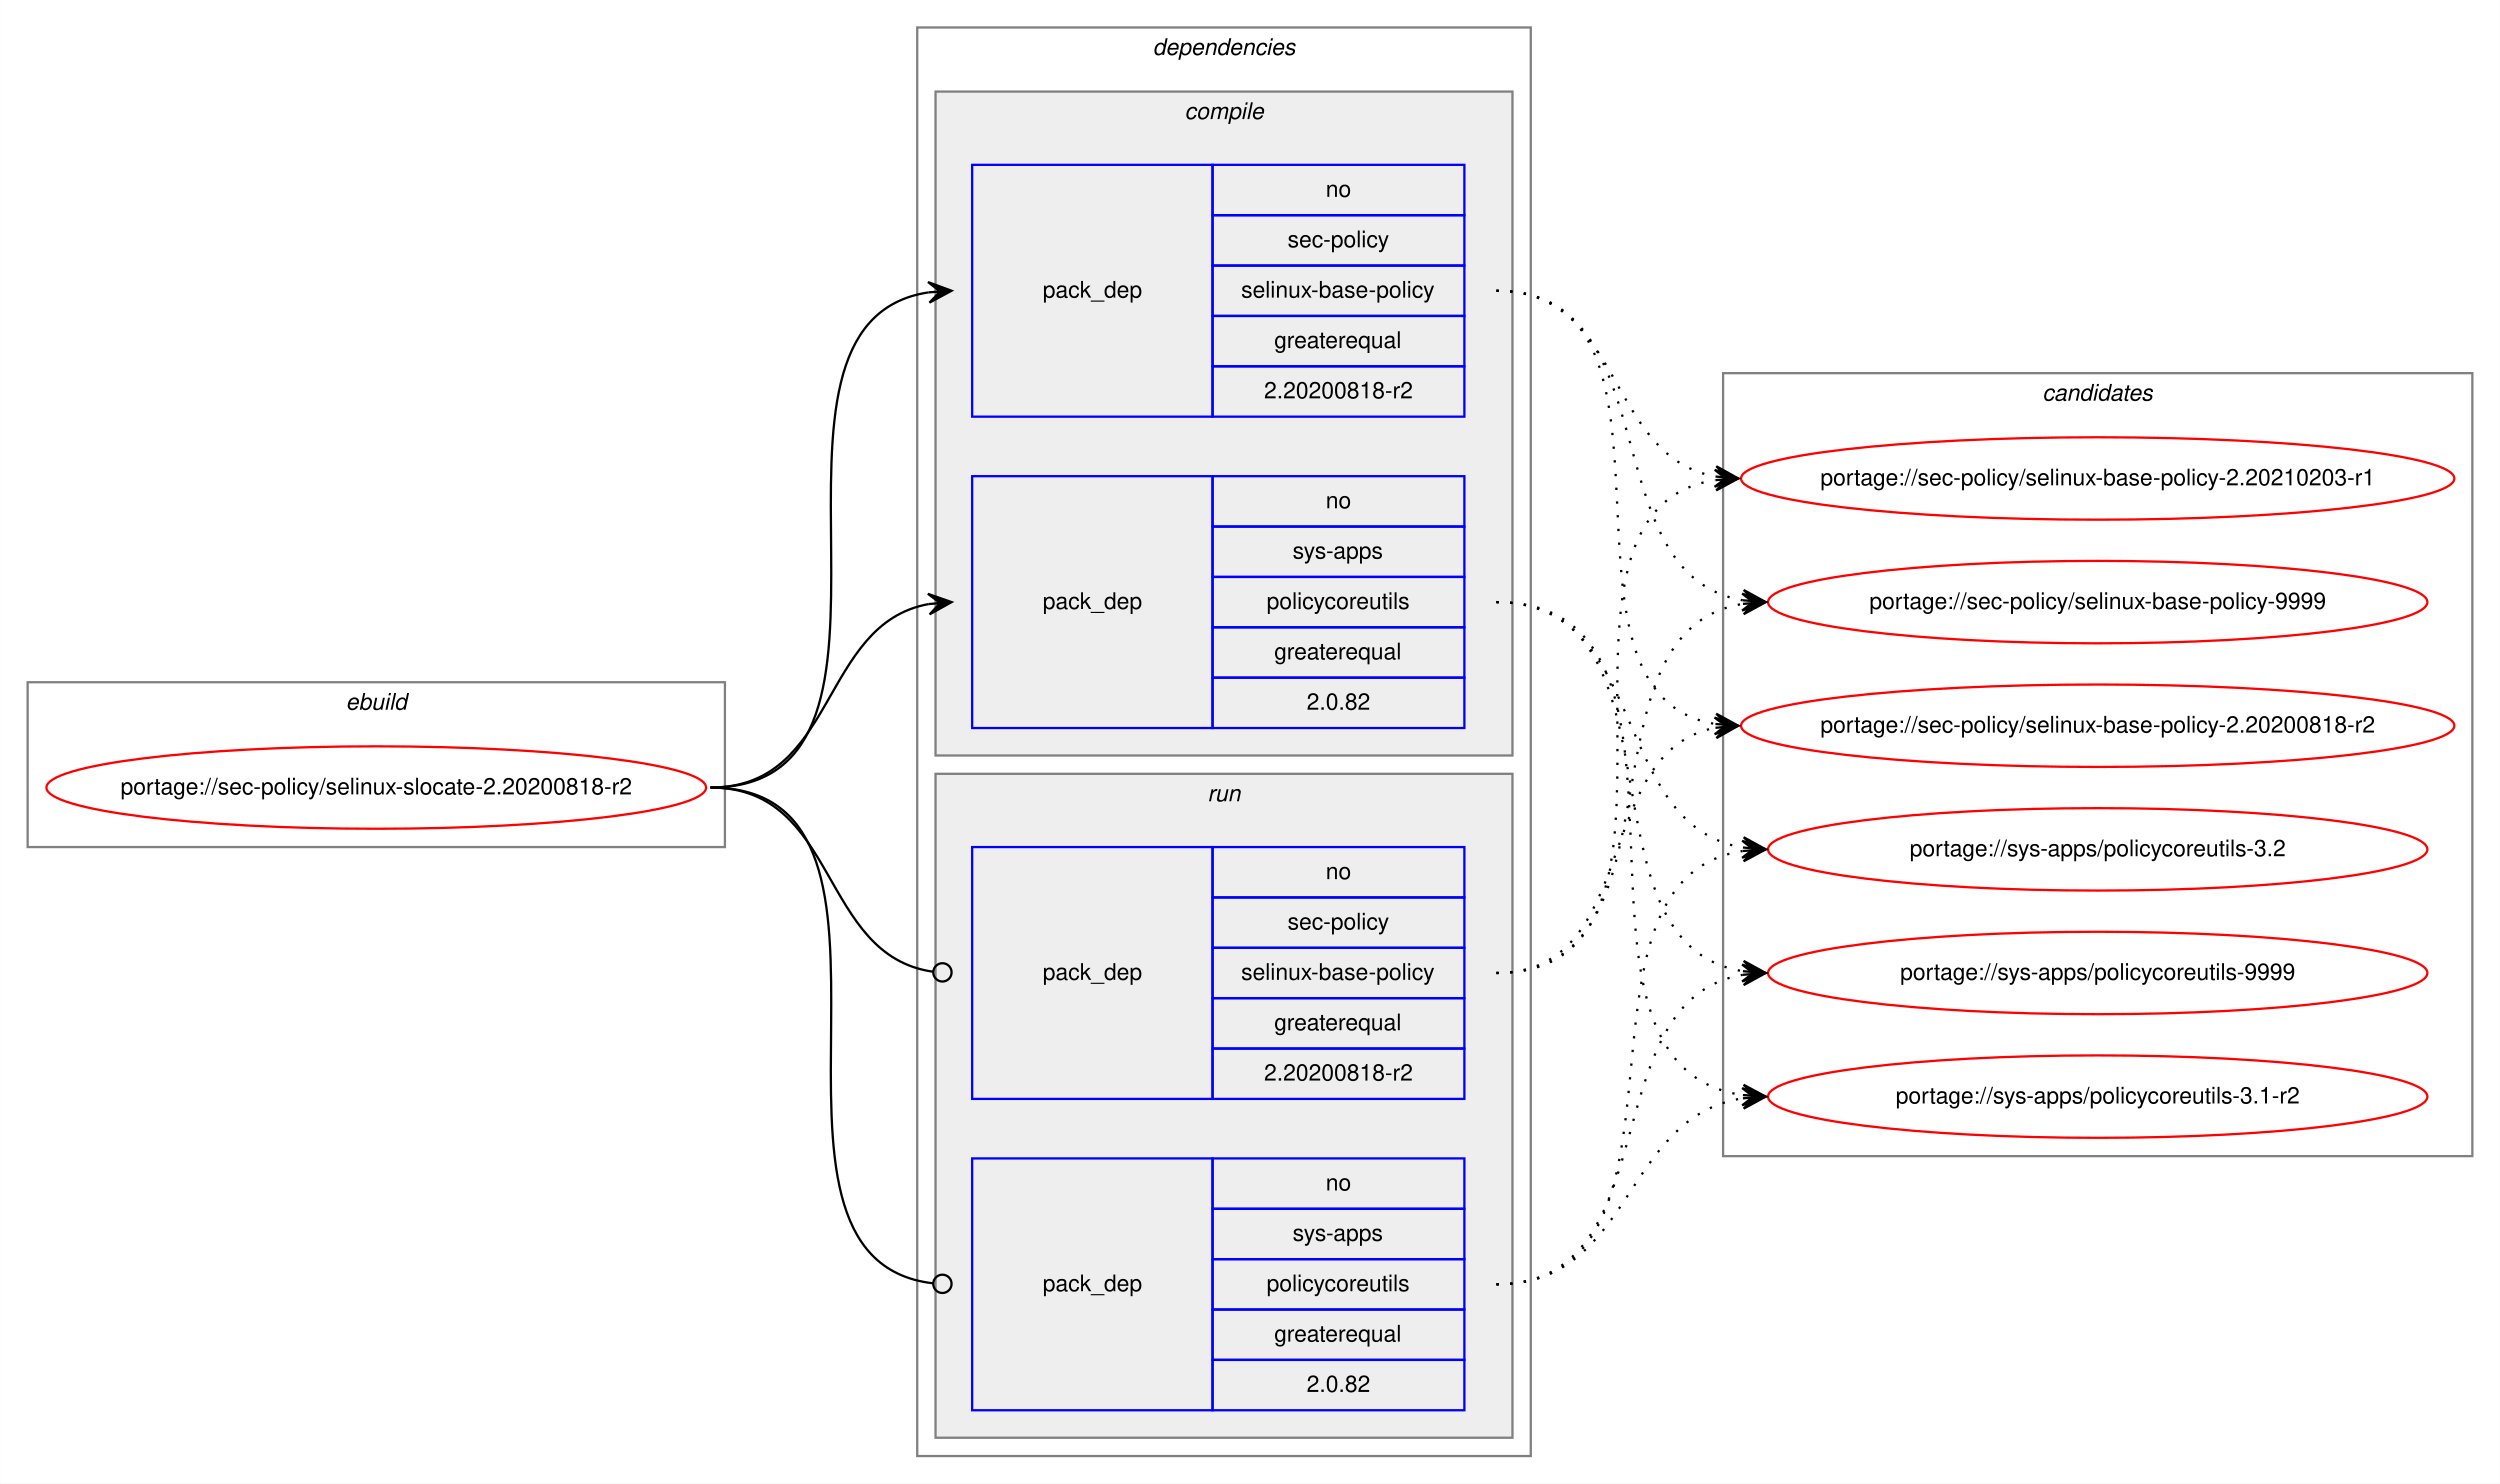
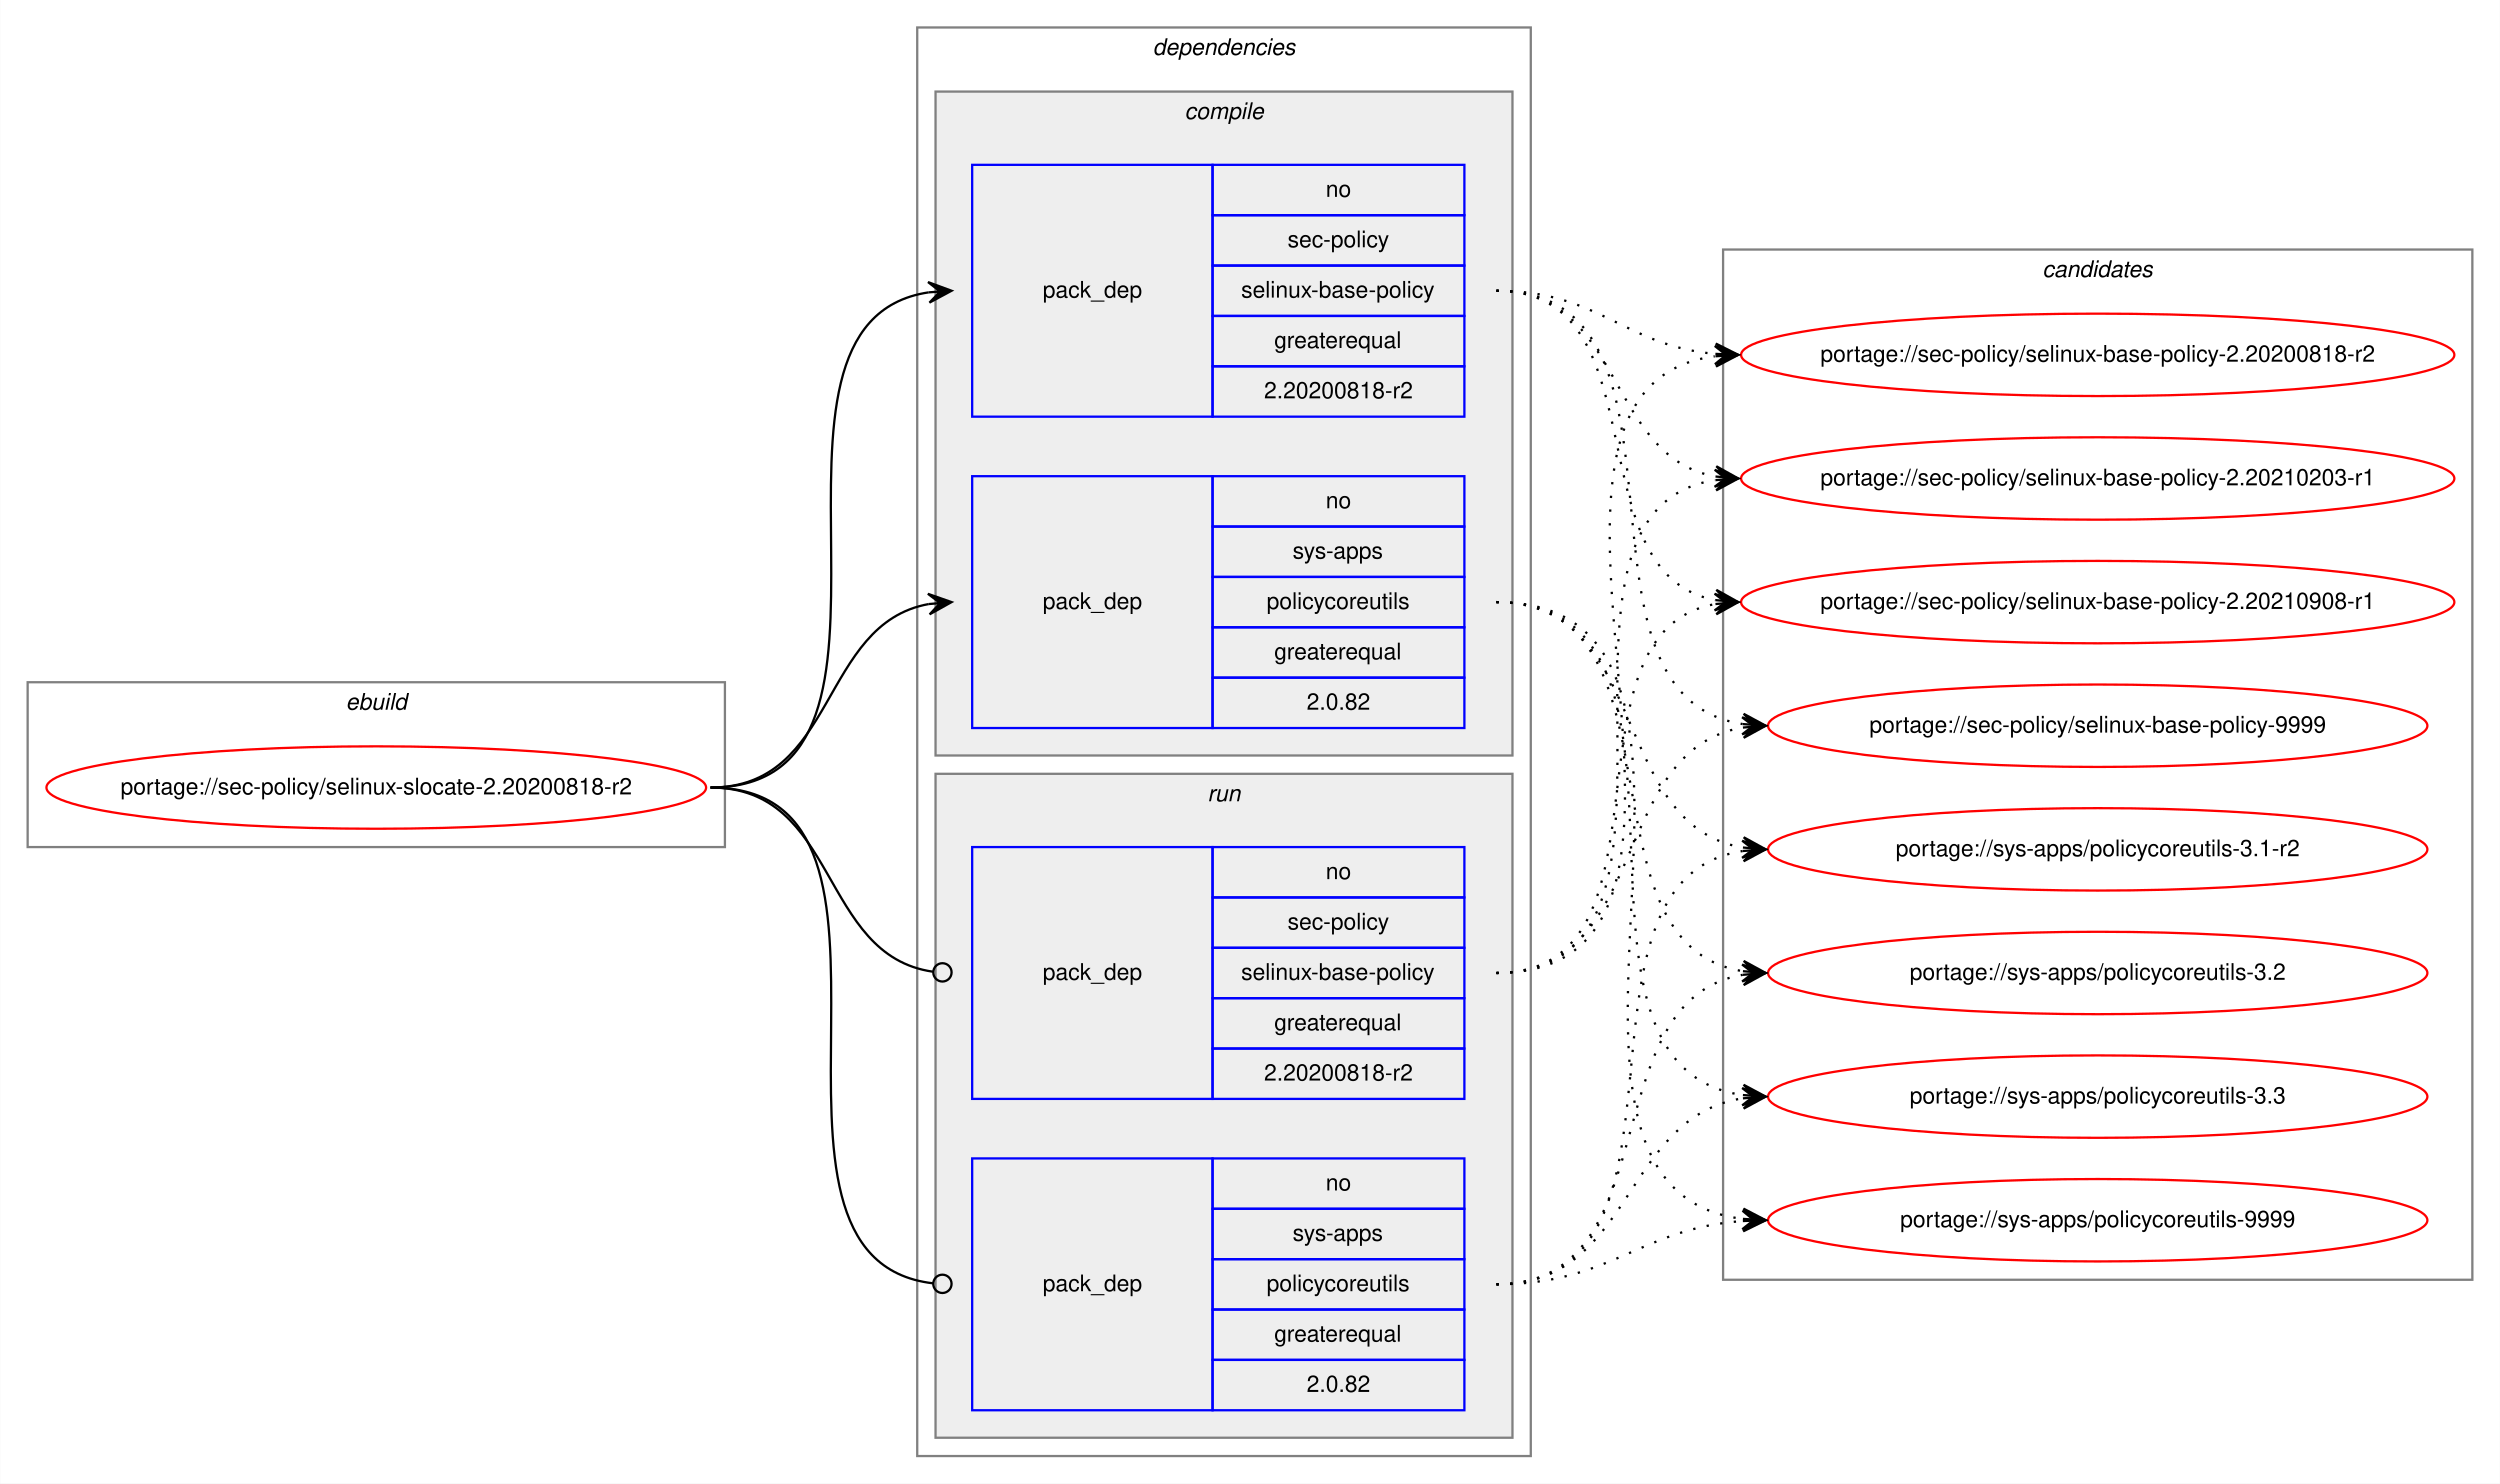
<svg xmlns="http://www.w3.org/2000/svg" xmlns:xlink="http://www.w3.org/1999/xlink" width="1092pt" height="648pt" viewBox="0.00 0.00 1091.85 648.00">
  <g id="graph0" class="graph" transform="scale(1 1) rotate(0) translate(4 644)">
    <polygon fill="white" stroke="transparent" points="-4,4 -4,-644 1087.85,-644 1087.85,4 -4,4" />
    <g id="clust1" class="cluster">
      <polygon fill="none" stroke="gray" points="8,-274 8,-346 312.57,-346 312.57,-274 8,-274" />
      <text text-anchor="start" x="146.95" y="-334" font-family="Helvetica,sans-Serif" font-style="italic" font-size="10.00">ebuild</text>
    </g>
    <g id="clust2" class="cluster">
      <polygon fill="none" stroke="gray" points="396.57,-8 396.57,-632 664.57,-632 664.57,-8 396.57,-8" />
      <text text-anchor="start" x="499.44" y="-620" font-family="Helvetica,sans-Serif" font-style="italic" font-size="10.00">dependencies</text>
    </g>
    <g id="clust3" class="cluster">
      <polygon fill="#eeeeee" stroke="gray" points="404.57,-314 404.57,-604 656.57,-604 656.57,-314 404.57,-314" />
      <text text-anchor="start" x="513.35" y="-592" font-family="Helvetica,sans-Serif" font-style="italic" font-size="10.00">compile</text>
    </g>
    <g id="clust7" class="cluster">
      <polygon fill="#eeeeee" stroke="gray" points="404.57,-16 404.57,-306 656.57,-306 656.57,-16 404.57,-16" />
      <text text-anchor="start" x="523.34" y="-294" font-family="Helvetica,sans-Serif" font-style="italic" font-size="10.00">run</text>
    </g>
    <g id="clust10" class="cluster">
-       <polygon fill="none" stroke="gray" points="748.57,-139 748.57,-481 1075.85,-481 1075.85,-139 748.57,-139" />
-       <text text-anchor="start" x="888.03" y="-469" font-family="Helvetica,sans-Serif" font-style="italic" font-size="10.00">candidates</text>
+       <polygon fill="none" stroke="gray" points="748.57,-85 748.57,-535 1075.85,-535 1075.85,-85 748.57,-85" />
+       <text text-anchor="start" x="888.03" y="-523" font-family="Helvetica,sans-Serif" font-style="italic" font-size="10.00">candidates</text>
    </g>
    <g id="node1" class="node">
      <g id="a_node1">
        <a xlink:href="../sec-policy/selinux-slocate-2.20200818-r2.svg" xlink:title="portage://sec-policy/selinux-slocate-2.20200818-r2">
          <ellipse fill="none" stroke="red" cx="160.28" cy="-300" rx="144.07" ry="18" />
          <text text-anchor="middle" x="160.28" y="-297" font-family="Helvetica,sans-Serif" font-size="10.00">portage://sec-policy/selinux-slocate-2.20200818-r2</text>
        </a>
      </g>
    </g>
    <g id="node2" class="node">
      <polygon fill="none" stroke="blue" points="420.57,-462 420.57,-572 525.57,-572 525.57,-462 420.57,-462" />
      <text text-anchor="start" x="451.39" y="-514" font-family="Helvetica,sans-Serif" font-size="10.00">pack_dep</text>
      <polygon fill="none" stroke="blue" points="525.57,-550 525.57,-572 635.57,-572 635.57,-550 525.57,-550" />
      <text text-anchor="start" x="575.01" y="-558" font-family="Helvetica,sans-Serif" font-size="10.00">no</text>
      <polygon fill="none" stroke="blue" points="525.57,-528 525.57,-550 635.57,-550 635.57,-528 525.57,-528" />
      <text text-anchor="start" x="558.35" y="-536" font-family="Helvetica,sans-Serif" font-size="10.00">sec-policy</text>
      <polygon fill="none" stroke="blue" points="525.57,-506 525.57,-528 635.57,-528 635.57,-506 525.57,-506" />
      <text text-anchor="start" x="538.06" y="-514" font-family="Helvetica,sans-Serif" font-size="10.00">selinux-base-policy</text>
      <polygon fill="none" stroke="blue" points="525.57,-484 525.57,-506 635.57,-506 635.57,-484 525.57,-484" />
      <text text-anchor="start" x="552.5" y="-492" font-family="Helvetica,sans-Serif" font-size="10.00">greaterequal</text>
      <polygon fill="none" stroke="blue" points="525.57,-462 525.57,-484 635.57,-484 635.57,-462 525.57,-462" />
      <text text-anchor="start" x="548.05" y="-470" font-family="Helvetica,sans-Serif" font-size="10.00">2.20200818-r2</text>
    </g>
    <g id="edge1" class="edge">
      <path fill="none" stroke="black" d="M306.28,-300C409.92,-300 311.38,-502.83 401.59,-516.3" />
      <polygon fill="black" stroke="black" points="411.57,-517 401.28,-520.79 406.58,-516.65 401.59,-516.3 401.59,-516.3 401.59,-516.3 406.58,-516.65 401.91,-511.81 411.57,-517 411.57,-517" />
    </g>
    <g id="node3" class="node">
      <polygon fill="none" stroke="blue" points="420.57,-326 420.57,-436 525.57,-436 525.57,-326 420.57,-326" />
      <text text-anchor="start" x="451.39" y="-378" font-family="Helvetica,sans-Serif" font-size="10.00">pack_dep</text>
      <polygon fill="none" stroke="blue" points="525.57,-414 525.57,-436 635.57,-436 635.57,-414 525.57,-414" />
      <text text-anchor="start" x="575.01" y="-422" font-family="Helvetica,sans-Serif" font-size="10.00">no</text>
      <polygon fill="none" stroke="blue" points="525.57,-392 525.57,-414 635.57,-414 635.57,-392 525.57,-392" />
      <text text-anchor="start" x="560.56" y="-400" font-family="Helvetica,sans-Serif" font-size="10.00">sys-apps</text>
      <polygon fill="none" stroke="blue" points="525.57,-370 525.57,-392 635.57,-392 635.57,-370 525.57,-370" />
      <text text-anchor="start" x="549.18" y="-378" font-family="Helvetica,sans-Serif" font-size="10.00">policycoreutils</text>
      <polygon fill="none" stroke="blue" points="525.57,-348 525.57,-370 635.57,-370 635.57,-348 525.57,-348" />
      <text text-anchor="start" x="552.5" y="-356" font-family="Helvetica,sans-Serif" font-size="10.00">greaterequal</text>
      <polygon fill="none" stroke="blue" points="525.57,-326 525.57,-348 635.57,-348 635.57,-326 525.57,-326" />
      <text text-anchor="start" x="566.67" y="-334" font-family="Helvetica,sans-Serif" font-size="10.00">2.0.82</text>
    </g>
    <g id="edge2" class="edge">
      <path fill="none" stroke="black" d="M306.28,-300C361.75,-300 353.81,-371.49 401.6,-380.15" />
      <polygon fill="black" stroke="black" points="411.57,-381 401.22,-384.63 406.59,-380.57 401.6,-380.15 401.6,-380.15 401.6,-380.15 406.59,-380.57 401.99,-375.66 411.57,-381 411.57,-381" />
    </g>
    <g id="node4" class="node">
      <polygon fill="none" stroke="blue" points="420.57,-164 420.57,-274 525.57,-274 525.57,-164 420.57,-164" />
      <text text-anchor="start" x="451.39" y="-216" font-family="Helvetica,sans-Serif" font-size="10.00">pack_dep</text>
      <polygon fill="none" stroke="blue" points="525.57,-252 525.57,-274 635.57,-274 635.57,-252 525.57,-252" />
      <text text-anchor="start" x="575.01" y="-260" font-family="Helvetica,sans-Serif" font-size="10.00">no</text>
      <polygon fill="none" stroke="blue" points="525.57,-230 525.57,-252 635.57,-252 635.57,-230 525.57,-230" />
      <text text-anchor="start" x="558.35" y="-238" font-family="Helvetica,sans-Serif" font-size="10.00">sec-policy</text>
      <polygon fill="none" stroke="blue" points="525.57,-208 525.57,-230 635.57,-230 635.57,-208 525.57,-208" />
      <text text-anchor="start" x="538.06" y="-216" font-family="Helvetica,sans-Serif" font-size="10.00">selinux-base-policy</text>
      <polygon fill="none" stroke="blue" points="525.57,-186 525.57,-208 635.57,-208 635.57,-186 525.57,-186" />
      <text text-anchor="start" x="552.5" y="-194" font-family="Helvetica,sans-Serif" font-size="10.00">greaterequal</text>
      <polygon fill="none" stroke="blue" points="525.57,-164 525.57,-186 635.57,-186 635.57,-164 525.57,-164" />
      <text text-anchor="start" x="548.05" y="-172" font-family="Helvetica,sans-Serif" font-size="10.00">2.20200818-r2</text>
    </g>
    <g id="edge3" class="edge">
      <path fill="none" stroke="black" d="M306.28,-300C362.44,-300 353.61,-226.72 403.42,-219.56" />
      <ellipse fill="none" stroke="black" cx="407.58" cy="-219.27" rx="4" ry="4" />
    </g>
    <g id="node5" class="node">
      <polygon fill="none" stroke="blue" points="420.57,-28 420.57,-138 525.57,-138 525.57,-28 420.57,-28" />
      <text text-anchor="start" x="451.39" y="-80" font-family="Helvetica,sans-Serif" font-size="10.00">pack_dep</text>
      <polygon fill="none" stroke="blue" points="525.57,-116 525.57,-138 635.57,-138 635.57,-116 525.57,-116" />
      <text text-anchor="start" x="575.01" y="-124" font-family="Helvetica,sans-Serif" font-size="10.00">no</text>
      <polygon fill="none" stroke="blue" points="525.57,-94 525.57,-116 635.57,-116 635.57,-94 525.57,-94" />
      <text text-anchor="start" x="560.56" y="-102" font-family="Helvetica,sans-Serif" font-size="10.00">sys-apps</text>
      <polygon fill="none" stroke="blue" points="525.57,-72 525.57,-94 635.57,-94 635.57,-72 525.57,-72" />
      <text text-anchor="start" x="549.18" y="-80" font-family="Helvetica,sans-Serif" font-size="10.00">policycoreutils</text>
      <polygon fill="none" stroke="blue" points="525.57,-50 525.57,-72 635.57,-72 635.57,-50 525.57,-50" />
      <text text-anchor="start" x="552.5" y="-58" font-family="Helvetica,sans-Serif" font-size="10.00">greaterequal</text>
      <polygon fill="none" stroke="blue" points="525.57,-28 525.57,-50 635.57,-50 635.57,-28 525.57,-28" />
      <text text-anchor="start" x="566.67" y="-36" font-family="Helvetica,sans-Serif" font-size="10.00">2.0.82</text>
    </g>
    <g id="edge4" class="edge">
      <path fill="none" stroke="black" d="M306.28,-300C410.65,-300 309.97,-94.29 403.53,-83.44" />
      <ellipse fill="none" stroke="black" cx="407.57" cy="-83.22" rx="4" ry="4" />
    </g>
    <g id="node6" class="node">
      <g id="a_node6">
        <a xlink:href="../sec-policy/selinux-base-policy-2.20200818-r2.svg" xlink:title="portage://sec-policy/selinux-base-policy-2.20200818-r2">
-           <ellipse fill="none" stroke="red" cx="912.21" cy="-327" rx="155.78" ry="18" />
-           <text text-anchor="middle" x="912.21" y="-324" font-family="Helvetica,sans-Serif" font-size="10.00">portage://sec-policy/selinux-base-policy-2.20200818-r2</text>
+           <ellipse fill="none" stroke="red" cx="912.21" cy="-489" rx="155.78" ry="18" />
+           <text text-anchor="middle" x="912.21" y="-486" font-family="Helvetica,sans-Serif" font-size="10.00">portage://sec-policy/selinux-base-policy-2.20200818-r2</text>
        </a>
      </g>
    </g>
    <g id="edge5" class="edge">
-       <path fill="none" stroke="black" stroke-dasharray="1,5" d="M649.57,-517C742.6,-517 664.84,-340.84 745.19,-327.77" />
-       <polygon fill="black" stroke="black" points="755.21,-327 745.58,-332.25 750.22,-327.38 745.24,-327.76 745.24,-327.76 745.24,-327.76 750.22,-327.38 744.89,-323.28 755.21,-327 755.21,-327" />
+       <path fill="none" stroke="black" stroke-dasharray="1,5" d="M649.57,-517C694.54,-517 705.15,-493 745.02,-489.44" />
+       <polygon fill="black" stroke="black" points="755.21,-489 745.41,-493.93 750.21,-489.22 745.22,-489.43 745.22,-489.43 745.22,-489.43 750.21,-489.22 745.02,-484.94 755.21,-489 755.21,-489" />
    </g>
    <g id="node7" class="node">
      <g id="a_node7">
        <a xlink:href="../sec-policy/selinux-base-policy-2.20210203-r1.svg" xlink:title="portage://sec-policy/selinux-base-policy-2.20210203-r1">
          <ellipse fill="none" stroke="red" cx="912.21" cy="-435" rx="155.78" ry="18" />
          <text text-anchor="middle" x="912.21" y="-432" font-family="Helvetica,sans-Serif" font-size="10.00">portage://sec-policy/selinux-base-policy-2.20210203-r1</text>
        </a>
      </g>
    </g>
    <g id="edge6" class="edge">
      <path fill="none" stroke="black" stroke-dasharray="1,5" d="M649.57,-517C705.41,-517 697.11,-444.63 745.18,-435.87" />
      <polygon fill="black" stroke="black" points="755.21,-435 745.63,-440.34 750.23,-435.43 745.25,-435.86 745.25,-435.86 745.25,-435.86 750.23,-435.43 744.86,-431.38 755.21,-435 755.21,-435" />
    </g>
    <g id="node8" class="node">
      <g id="a_node8">
-         <a xlink:href="../sec-policy/selinux-base-policy-9999.svg" xlink:title="portage://sec-policy/selinux-base-policy-9999">
-           <ellipse fill="none" stroke="red" cx="912.21" cy="-381" rx="144" ry="18" />
-           <text text-anchor="middle" x="912.21" y="-378" font-family="Helvetica,sans-Serif" font-size="10.00">portage://sec-policy/selinux-base-policy-9999</text>
+         <a xlink:href="../sec-policy/selinux-base-policy-2.20210908-r1.svg" xlink:title="portage://sec-policy/selinux-base-policy-2.20210908-r1">
+           <ellipse fill="none" stroke="red" cx="912.21" cy="-381" rx="155.78" ry="18" />
+           <text text-anchor="middle" x="912.21" y="-378" font-family="Helvetica,sans-Serif" font-size="10.00">portage://sec-policy/selinux-base-policy-2.20210908-r1</text>
        </a>
      </g>
    </g>
    <g id="edge7" class="edge">
-       <path fill="none" stroke="black" stroke-dasharray="1,5" d="M649.57,-517C725.9,-517 690.83,-392.94 757.16,-381.8" />
-       <polygon fill="black" stroke="black" points="767.21,-381 757.6,-386.28 762.22,-381.4 757.24,-381.79 757.24,-381.79 757.24,-381.79 762.22,-381.4 756.88,-377.31 767.21,-381 767.21,-381" />
+       <path fill="none" stroke="black" stroke-dasharray="1,5" d="M649.57,-517C722.52,-517 682.85,-393.45 745.24,-381.87" />
+       <polygon fill="black" stroke="black" points="755.21,-381 745.64,-386.35 750.23,-381.43 745.25,-381.87 745.25,-381.87 745.25,-381.87 750.23,-381.43 744.86,-377.38 755.21,-381 755.21,-381" />
    </g>
    <g id="node9" class="node">
      <g id="a_node9">
-         <a xlink:href="../sys-apps/policycoreutils-3.1-r2.svg" xlink:title="portage://sys-apps/policycoreutils-3.1-r2">
-           <ellipse fill="none" stroke="red" cx="912.21" cy="-165" rx="144" ry="18" />
-           <text text-anchor="middle" x="912.21" y="-162" font-family="Helvetica,sans-Serif" font-size="10.00">portage://sys-apps/policycoreutils-3.1-r2</text>
+         <a xlink:href="../sec-policy/selinux-base-policy-9999.svg" xlink:title="portage://sec-policy/selinux-base-policy-9999">
+           <ellipse fill="none" stroke="red" cx="912.21" cy="-327" rx="144" ry="18" />
+           <text text-anchor="middle" x="912.21" y="-324" font-family="Helvetica,sans-Serif" font-size="10.00">portage://sec-policy/selinux-base-policy-9999</text>
        </a>
      </g>
    </g>
    <g id="edge8" class="edge">
-       <path fill="none" stroke="black" stroke-dasharray="1,5" d="M649.57,-381C755.25,-381 664.37,-179.11 757,-165.7" />
-       <polygon fill="black" stroke="black" points="767.21,-165 757.54,-170.17 762.22,-165.34 757.23,-165.68 757.23,-165.68 757.23,-165.68 762.22,-165.34 756.92,-161.19 767.21,-165 767.21,-165" />
+       <path fill="none" stroke="black" stroke-dasharray="1,5" d="M649.57,-517C745.3,-517 673.51,-340.48 757.13,-327.73" />
+       <polygon fill="black" stroke="black" points="767.21,-327 757.56,-332.21 762.22,-327.36 757.23,-327.72 757.23,-327.72 757.23,-327.72 762.22,-327.36 756.91,-323.23 767.21,-327 767.21,-327" />
    </g>
    <g id="node10" class="node">
      <g id="a_node10">
-         <a xlink:href="../sys-apps/policycoreutils-3.2.svg" xlink:title="portage://sys-apps/policycoreutils-3.2">
+         <a xlink:href="../sys-apps/policycoreutils-3.1-r2.svg" xlink:title="portage://sys-apps/policycoreutils-3.1-r2">
          <ellipse fill="none" stroke="red" cx="912.21" cy="-273" rx="144" ry="18" />
-           <text text-anchor="middle" x="912.21" y="-270" font-family="Helvetica,sans-Serif" font-size="10.00">portage://sys-apps/policycoreutils-3.2</text>
+           <text text-anchor="middle" x="912.21" y="-270" font-family="Helvetica,sans-Serif" font-size="10.00">portage://sys-apps/policycoreutils-3.1-r2</text>
        </a>
      </g>
    </g>
    <g id="edge9" class="edge">
      <path fill="none" stroke="black" stroke-dasharray="1,5" d="M649.57,-381C716.94,-381 698.46,-283.69 757.11,-273.81" />
      <polygon fill="black" stroke="black" points="767.21,-273 757.6,-278.28 762.22,-273.4 757.24,-273.8 757.24,-273.8 757.24,-273.8 762.22,-273.4 756.88,-269.31 767.21,-273 767.21,-273" />
    </g>
    <g id="node11" class="node">
      <g id="a_node11">
-         <a xlink:href="../sys-apps/policycoreutils-9999.svg" xlink:title="portage://sys-apps/policycoreutils-9999">
+         <a xlink:href="../sys-apps/policycoreutils-3.2.svg" xlink:title="portage://sys-apps/policycoreutils-3.2">
          <ellipse fill="none" stroke="red" cx="912.21" cy="-219" rx="144" ry="18" />
-           <text text-anchor="middle" x="912.21" y="-216" font-family="Helvetica,sans-Serif" font-size="10.00">portage://sys-apps/policycoreutils-9999</text>
+           <text text-anchor="middle" x="912.21" y="-216" font-family="Helvetica,sans-Serif" font-size="10.00">portage://sys-apps/policycoreutils-3.2</text>
        </a>
      </g>
    </g>
    <g id="edge10" class="edge">
      <path fill="none" stroke="black" stroke-dasharray="1,5" d="M649.57,-381C734.9,-381 682.92,-232.02 756.99,-219.8" />
      <polygon fill="black" stroke="black" points="767.21,-219 757.59,-224.26 762.22,-219.39 757.24,-219.78 757.24,-219.78 757.24,-219.78 762.22,-219.39 756.89,-215.29 767.21,-219 767.21,-219" />
    </g>
+     <g id="node12" class="node">
+       <g id="a_node12">
+         <a xlink:href="../sys-apps/policycoreutils-3.3.svg" xlink:title="portage://sys-apps/policycoreutils-3.3">
+           <ellipse fill="none" stroke="red" cx="912.21" cy="-165" rx="144" ry="18" />
+           <text text-anchor="middle" x="912.21" y="-162" font-family="Helvetica,sans-Serif" font-size="10.00">portage://sys-apps/policycoreutils-3.3</text>
+         </a>
+       </g>
+     </g>
    <g id="edge11" class="edge">
-       <path fill="none" stroke="black" stroke-dasharray="1,5" d="M649.57,-219C713.04,-219 690.91,-315.51 745.02,-326.07" />
-       <polygon fill="black" stroke="black" points="755.21,-327 744.84,-330.57 750.23,-326.54 745.25,-326.09 745.25,-326.09 745.25,-326.09 750.23,-326.54 745.66,-321.61 755.21,-327 755.21,-327" />
+       <path fill="none" stroke="black" stroke-dasharray="1,5" d="M649.57,-381C755.25,-381 664.37,-179.11 757,-165.7" />
+       <polygon fill="black" stroke="black" points="767.21,-165 757.54,-170.17 762.22,-165.34 757.23,-165.68 757.23,-165.68 757.23,-165.68 762.22,-165.34 756.92,-161.19 767.21,-165 767.21,-165" />
+     </g>
+     <g id="node13" class="node">
+       <g id="a_node13">
+         <a xlink:href="../sys-apps/policycoreutils-9999.svg" xlink:title="portage://sys-apps/policycoreutils-9999">
+           <ellipse fill="none" stroke="red" cx="912.21" cy="-111" rx="144" ry="18" />
+           <text text-anchor="middle" x="912.21" y="-108" font-family="Helvetica,sans-Serif" font-size="10.00">portage://sys-apps/policycoreutils-9999</text>
+         </a>
+       </g>
    </g>
    <g id="edge12" class="edge">
+       <path fill="none" stroke="black" stroke-dasharray="1,5" d="M649.57,-381C776.88,-381 643.99,-125.56 757.08,-111.59" />
+       <polygon fill="black" stroke="black" points="767.21,-111 757.49,-116.08 762.22,-111.29 757.23,-111.59 757.23,-111.59 757.23,-111.59 762.22,-111.29 756.96,-107.09 767.21,-111 767.21,-111" />
+     </g>
+     <g id="edge13" class="edge">
+       <path fill="none" stroke="black" stroke-dasharray="1,5" d="M649.57,-219C774.78,-219 634.74,-473.92 744.92,-488.36" />
+       <polygon fill="black" stroke="black" points="755.21,-489 744.95,-492.87 750.22,-488.69 745.23,-488.38 745.23,-488.38 745.23,-488.38 750.22,-488.69 745.51,-483.89 755.21,-489 755.21,-489" />
+     </g>
+     <g id="edge14" class="edge">
      <path fill="none" stroke="black" stroke-dasharray="1,5" d="M649.57,-219C752.78,-219 655.48,-420.49 744.99,-434.26" />
      <polygon fill="black" stroke="black" points="755.21,-435 744.91,-438.77 750.22,-434.64 745.23,-434.28 745.23,-434.28 745.23,-434.28 750.22,-434.64 745.56,-429.79 755.21,-435 755.21,-435" />
    </g>
-     <g id="edge13" class="edge">
-       <path fill="none" stroke="black" stroke-dasharray="1,5" d="M649.57,-219C734.9,-219 682.92,-367.98 756.99,-380.2" />
-       <polygon fill="black" stroke="black" points="767.21,-381 756.89,-384.71 762.22,-380.61 757.24,-380.22 757.24,-380.22 757.24,-380.22 762.22,-380.61 757.59,-375.74 767.21,-381 767.21,-381" />
-     </g>
-     <g id="edge14" class="edge">
+     <g id="edge15" class="edge">
+       <path fill="none" stroke="black" stroke-dasharray="1,5" d="M649.57,-219C731.83,-219 674.67,-367.38 744.95,-380.13" />
+       <polygon fill="black" stroke="black" points="755.21,-381 744.86,-384.64 750.23,-380.58 745.24,-380.15 745.24,-380.15 745.24,-380.15 750.23,-380.58 745.63,-375.67 755.21,-381 755.21,-381" />
+     </g>
+     <g id="edge16" class="edge">
+       <path fill="none" stroke="black" stroke-dasharray="1,5" d="M649.57,-219C716.94,-219 698.46,-316.31 757.11,-326.19" />
+       <polygon fill="black" stroke="black" points="767.21,-327 756.88,-330.69 762.22,-326.6 757.24,-326.2 757.24,-326.2 757.24,-326.2 762.22,-326.6 757.6,-321.72 767.21,-327 767.21,-327" />
+     </g>
+     <g id="edge17" class="edge">
+       <path fill="none" stroke="black" stroke-dasharray="1,5" d="M649.57,-83C745.3,-83 673.51,-259.52 757.13,-272.27" />
+       <polygon fill="black" stroke="black" points="767.21,-273 756.91,-276.77 762.22,-272.64 757.23,-272.28 757.23,-272.28 757.23,-272.28 762.22,-272.64 757.56,-267.79 767.21,-273 767.21,-273" />
+     </g>
+     <g id="edge18" class="edge">
+       <path fill="none" stroke="black" stroke-dasharray="1,5" d="M649.57,-83C725.9,-83 690.83,-207.06 757.16,-218.2" />
+       <polygon fill="black" stroke="black" points="767.21,-219 756.88,-222.69 762.22,-218.6 757.24,-218.21 757.24,-218.21 757.24,-218.21 762.22,-218.6 757.6,-213.72 767.21,-219 767.21,-219" />
+     </g>
+     <g id="edge19" class="edge">
      <path fill="none" stroke="black" stroke-dasharray="1,5" d="M649.57,-83C709.69,-83 704.35,-155.97 757.06,-164.24" />
      <polygon fill="black" stroke="black" points="767.21,-165 756.9,-168.74 762.22,-164.63 757.24,-164.25 757.24,-164.25 757.24,-164.25 762.22,-164.63 757.57,-159.77 767.21,-165 767.21,-165" />
    </g>
-     <g id="edge15" class="edge">
-       <path fill="none" stroke="black" stroke-dasharray="1,5" d="M649.57,-83C745.3,-83 673.51,-259.52 757.13,-272.27" />
-       <polygon fill="black" stroke="black" points="767.21,-273 756.91,-276.77 762.22,-272.64 757.23,-272.28 757.23,-272.28 757.23,-272.28 762.22,-272.64 757.56,-267.79 767.21,-273 767.21,-273" />
-     </g>
-     <g id="edge16" class="edge">
-       <path fill="none" stroke="black" stroke-dasharray="1,5" d="M649.57,-83C725.9,-83 690.83,-207.06 757.16,-218.2" />
-       <polygon fill="black" stroke="black" points="767.21,-219 756.88,-222.69 762.22,-218.6 757.24,-218.21 757.24,-218.21 757.24,-218.21 762.22,-218.6 757.6,-213.72 767.21,-219 767.21,-219" />
+     <g id="edge20" class="edge">
+       <path fill="none" stroke="black" stroke-dasharray="1,5" d="M649.57,-83C699.74,-83 711.92,-107.4 757.05,-110.65" />
+       <polygon fill="black" stroke="black" points="767.21,-111 757.06,-115.15 762.21,-110.83 757.21,-110.65 757.21,-110.65 757.21,-110.65 762.21,-110.83 757.37,-106.15 767.21,-111 767.21,-111" />
    </g>
  </g>
</svg>
